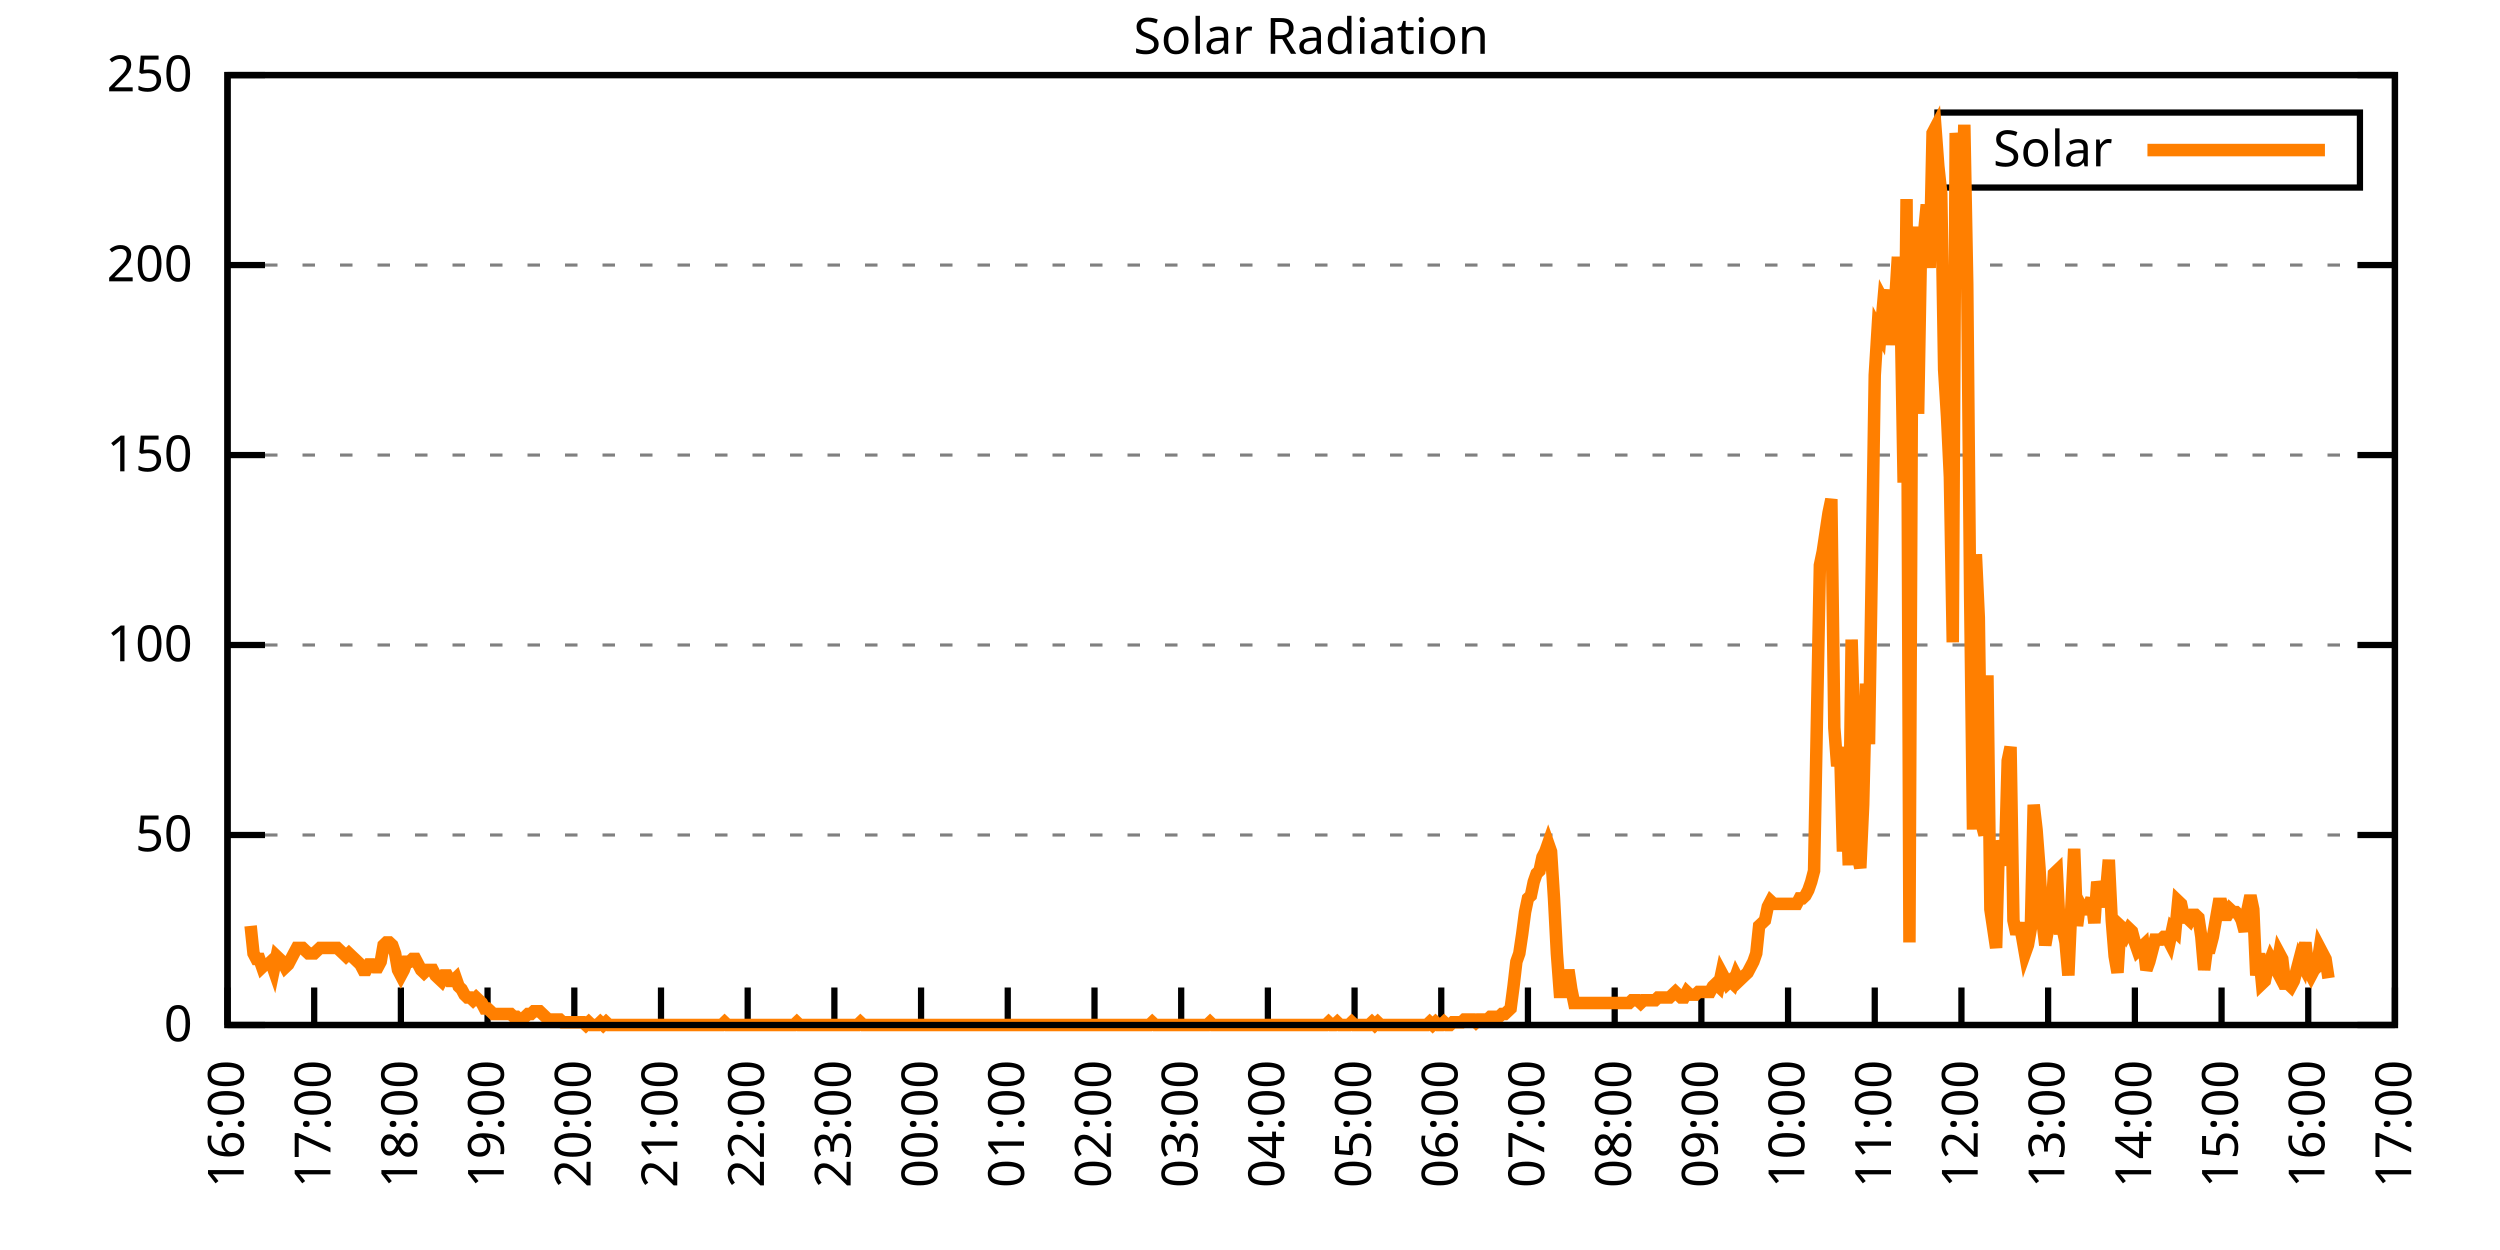
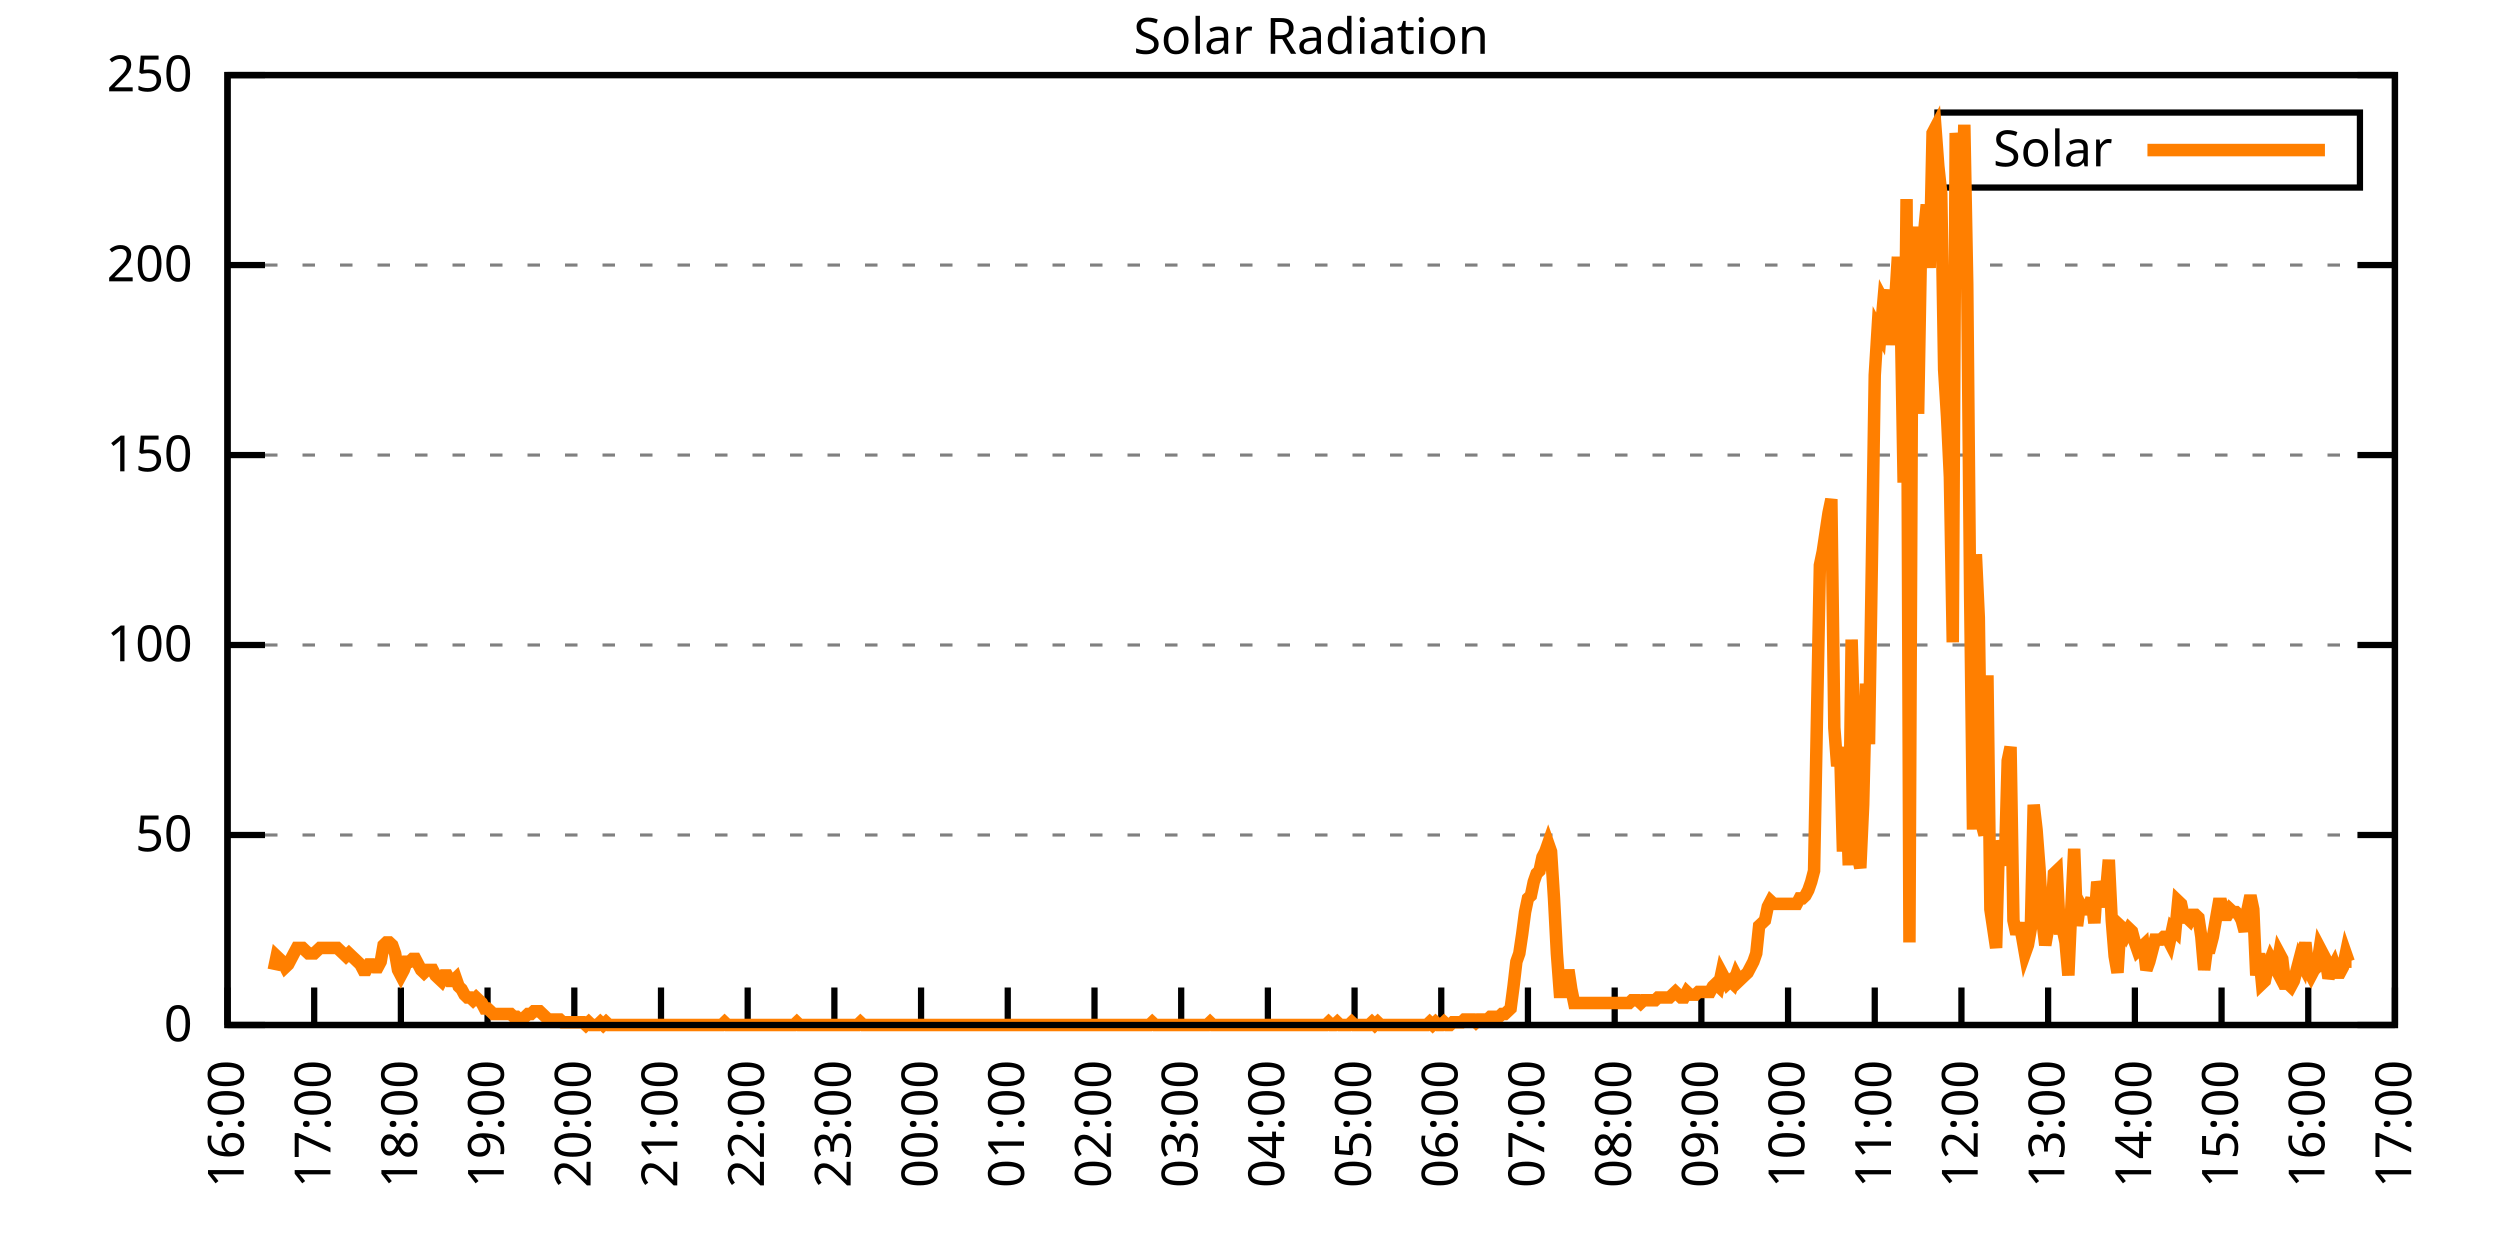
<svg xmlns="http://www.w3.org/2000/svg" xmlns:xlink="http://www.w3.org/1999/xlink" width="400" height="200" viewBox="0 0 400 200">
  <g id="gnuplot_canvas">
    <rect x="0" y="0" width="400" height="200" fill="none" />
    <defs>
      <circle id="gpDot" r="0.5" stroke-width="0.5" stroke="currentColor" />
      <path id="gpPt0" stroke-width="0.333" stroke="currentColor" d="M-1,0 h2 M0,-1 v2" />
      <path id="gpPt1" stroke-width="0.333" stroke="currentColor" d="M-1,-1 L1,1 M1,-1 L-1,1" />
      <path id="gpPt2" stroke-width="0.333" stroke="currentColor" d="M-1,0 L1,0 M0,-1 L0,1 M-1,-1 L1,1 M-1,1 L1,-1" />
      <rect id="gpPt3" stroke-width="0.333" stroke="currentColor" x="-1" y="-1" width="2" height="2" />
      <rect id="gpPt4" stroke-width="0.333" stroke="currentColor" fill="currentColor" x="-1" y="-1" width="2" height="2" />
      <circle id="gpPt5" stroke-width="0.333" stroke="currentColor" cx="0" cy="0" r="1" />
      <use xlink:href="#gpPt5" id="gpPt6" fill="currentColor" stroke="none" />
      <path id="gpPt7" stroke-width="0.333" stroke="currentColor" d="M0,-1.33 L-1.33,0.67 L1.33,0.67 z" />
      <use xlink:href="#gpPt7" id="gpPt8" fill="currentColor" stroke="none" />
      <use xlink:href="#gpPt7" id="gpPt9" stroke="currentColor" transform="rotate(180)" />
      <use xlink:href="#gpPt9" id="gpPt10" fill="currentColor" stroke="none" />
      <use xlink:href="#gpPt3" id="gpPt11" stroke="currentColor" transform="rotate(45)" />
      <use xlink:href="#gpPt11" id="gpPt12" fill="currentColor" stroke="none" />
      <path id="gpPt13" stroke-width="0.333" stroke="currentColor" d="M0,1.330 L1.265,0.411 L0.782,-1.067 L-0.782,-1.076 L-1.265,0.411 z" />
      <use xlink:href="#gpPt13" id="gpPt14" fill="currentColor" stroke="none" />
      <filter id="textbox" filterUnits="objectBoundingBox" x="0" y="0" height="1" width="1">
        <feFlood flood-color="white" flood-opacity="1" result="bgnd" />
        <feComposite in="SourceGraphic" in2="bgnd" operator="atop" />
      </filter>
      <filter id="greybox" filterUnits="objectBoundingBox" x="0" y="0" height="1" width="1">
        <feFlood flood-color="lightgrey" flood-opacity="1" result="grey" />
        <feComposite in="SourceGraphic" in2="grey" operator="atop" />
      </filter>
    </defs>
    <g fill="none" color="white" stroke="currentColor" stroke-width="1.00" stroke-linecap="butt" stroke-linejoin="miter">
</g>
    <g fill="none" color="black" stroke="currentColor" stroke-width="1.00" stroke-linecap="butt" stroke-linejoin="miter">
      <g stroke="none" shape-rendering="crispEdges">
        <polygon fill="rgb(255, 255, 255)" points="36.40,164.00 383.18,164.00 383.18,12.02 36.40,12.02 " />
      </g>
    </g>
    <g fill="none" color="black" stroke="currentColor" stroke-width="1.00" stroke-linecap="butt" stroke-linejoin="miter">
</g>
    <g fill="none" color="black" stroke="black" stroke-width="0.50" stroke-linecap="butt" stroke-linejoin="miter">
</g>
    <g fill="none" color="gray" stroke="currentColor" stroke-width="0.50" stroke-linecap="butt" stroke-linejoin="miter">
      <path stroke="gray" stroke-dasharray="2,4" class="gridline" d="M36.40,164.00 L383.19,164.00  " />
    </g>
    <g fill="none" color="gray" stroke="gray" stroke-width="1.00" stroke-linecap="butt" stroke-linejoin="miter">
</g>
    <g fill="none" color="black" stroke="currentColor" stroke-width="1.00" stroke-linecap="butt" stroke-linejoin="miter">
      <path stroke="black" d="M36.40,164.00 L42.40,164.00 M383.19,164.00 L377.19,164.00  " />
      <g transform="translate(30.80,166.60)" stroke="none" fill="black" font-family="Sans" font-size="8.00" text-anchor="end">
        <text>
          <tspan font-family="Sans"> 0</tspan>
        </text>
      </g>
    </g>
    <g fill="none" color="black" stroke="currentColor" stroke-width="1.00" stroke-linecap="butt" stroke-linejoin="miter">
</g>
    <g fill="none" color="black" stroke="black" stroke-width="0.50" stroke-linecap="butt" stroke-linejoin="miter">
</g>
    <g fill="none" color="gray" stroke="currentColor" stroke-width="0.50" stroke-linecap="butt" stroke-linejoin="miter">
      <path stroke="gray" stroke-dasharray="2,4" class="gridline" d="M36.40,133.60 L383.19,133.60  " />
    </g>
    <g fill="none" color="gray" stroke="gray" stroke-width="1.00" stroke-linecap="butt" stroke-linejoin="miter">
</g>
    <g fill="none" color="black" stroke="currentColor" stroke-width="1.00" stroke-linecap="butt" stroke-linejoin="miter">
      <path stroke="black" d="M36.40,133.60 L42.40,133.60 M383.19,133.60 L377.19,133.60  " />
      <g transform="translate(30.80,136.20)" stroke="none" fill="black" font-family="Sans" font-size="8.00" text-anchor="end">
        <text>
          <tspan font-family="Sans"> 50</tspan>
        </text>
      </g>
    </g>
    <g fill="none" color="black" stroke="currentColor" stroke-width="1.00" stroke-linecap="butt" stroke-linejoin="miter">
</g>
    <g fill="none" color="black" stroke="black" stroke-width="0.50" stroke-linecap="butt" stroke-linejoin="miter">
</g>
    <g fill="none" color="gray" stroke="currentColor" stroke-width="0.50" stroke-linecap="butt" stroke-linejoin="miter">
      <path stroke="gray" stroke-dasharray="2,4" class="gridline" d="M36.40,103.20 L383.19,103.20  " />
    </g>
    <g fill="none" color="gray" stroke="gray" stroke-width="1.00" stroke-linecap="butt" stroke-linejoin="miter">
</g>
    <g fill="none" color="black" stroke="currentColor" stroke-width="1.00" stroke-linecap="butt" stroke-linejoin="miter">
      <path stroke="black" d="M36.40,103.20 L42.40,103.20 M383.19,103.20 L377.19,103.20  " />
      <g transform="translate(30.80,105.80)" stroke="none" fill="black" font-family="Sans" font-size="8.00" text-anchor="end">
        <text>
          <tspan font-family="Sans"> 100</tspan>
        </text>
      </g>
    </g>
    <g fill="none" color="black" stroke="currentColor" stroke-width="1.00" stroke-linecap="butt" stroke-linejoin="miter">
</g>
    <g fill="none" color="black" stroke="black" stroke-width="0.50" stroke-linecap="butt" stroke-linejoin="miter">
</g>
    <g fill="none" color="gray" stroke="currentColor" stroke-width="0.50" stroke-linecap="butt" stroke-linejoin="miter">
      <path stroke="gray" stroke-dasharray="2,4" class="gridline" d="M36.40,72.81 L383.19,72.81  " />
    </g>
    <g fill="none" color="gray" stroke="gray" stroke-width="1.00" stroke-linecap="butt" stroke-linejoin="miter">
</g>
    <g fill="none" color="black" stroke="currentColor" stroke-width="1.00" stroke-linecap="butt" stroke-linejoin="miter">
      <path stroke="black" d="M36.40,72.81 L42.40,72.81 M383.19,72.81 L377.19,72.81  " />
      <g transform="translate(30.80,75.41)" stroke="none" fill="black" font-family="Sans" font-size="8.00" text-anchor="end">
        <text>
          <tspan font-family="Sans"> 150</tspan>
        </text>
      </g>
    </g>
    <g fill="none" color="black" stroke="currentColor" stroke-width="1.00" stroke-linecap="butt" stroke-linejoin="miter">
</g>
    <g fill="none" color="black" stroke="black" stroke-width="0.50" stroke-linecap="butt" stroke-linejoin="miter">
</g>
    <g fill="none" color="gray" stroke="currentColor" stroke-width="0.50" stroke-linecap="butt" stroke-linejoin="miter">
      <path stroke="gray" stroke-dasharray="2,4" class="gridline" d="M36.40,42.41 L383.19,42.41  " />
    </g>
    <g fill="none" color="gray" stroke="gray" stroke-width="1.00" stroke-linecap="butt" stroke-linejoin="miter">
</g>
    <g fill="none" color="black" stroke="currentColor" stroke-width="1.00" stroke-linecap="butt" stroke-linejoin="miter">
      <path stroke="black" d="M36.40,42.41 L42.40,42.41 M383.19,42.41 L377.19,42.41  " />
      <g transform="translate(30.80,45.01)" stroke="none" fill="black" font-family="Sans" font-size="8.00" text-anchor="end">
        <text>
          <tspan font-family="Sans"> 200</tspan>
        </text>
      </g>
    </g>
    <g fill="none" color="black" stroke="currentColor" stroke-width="1.00" stroke-linecap="butt" stroke-linejoin="miter">
</g>
    <g fill="none" color="black" stroke="black" stroke-width="0.50" stroke-linecap="butt" stroke-linejoin="miter">
</g>
    <g fill="none" color="gray" stroke="currentColor" stroke-width="0.50" stroke-linecap="butt" stroke-linejoin="miter">
      <path stroke="gray" stroke-dasharray="2,4" class="gridline" d="M36.40,12.01 L383.19,12.01  " />
    </g>
    <g fill="none" color="gray" stroke="gray" stroke-width="1.00" stroke-linecap="butt" stroke-linejoin="miter">
</g>
    <g fill="none" color="black" stroke="currentColor" stroke-width="1.00" stroke-linecap="butt" stroke-linejoin="miter">
      <path stroke="black" d="M36.40,12.01 L42.40,12.01 M383.19,12.01 L377.19,12.01  " />
      <g transform="translate(30.80,14.61)" stroke="none" fill="black" font-family="Sans" font-size="8.00" text-anchor="end">
        <text>
          <tspan font-family="Sans"> 250</tspan>
        </text>
      </g>
    </g>
    <g fill="none" color="black" stroke="currentColor" stroke-width="1.00" stroke-linecap="butt" stroke-linejoin="miter">
      <path stroke="black" d="M36.40,164.00 L36.40,158.00  " />
      <g transform="translate(39.00,169.60) rotate(270.00)" stroke="none" fill="black" font-family="Sans" font-size="8.00" text-anchor="end">
        <text>
          <tspan font-family="Sans">16:00</tspan>
        </text>
      </g>
    </g>
    <g fill="none" color="black" stroke="currentColor" stroke-width="1.00" stroke-linecap="butt" stroke-linejoin="miter">
      <path stroke="black" d="M50.27,164.00 L50.27,158.00  " />
      <g transform="translate(52.87,169.60) rotate(270.00)" stroke="none" fill="black" font-family="Sans" font-size="8.00" text-anchor="end">
        <text>
          <tspan font-family="Sans">17:00</tspan>
        </text>
      </g>
    </g>
    <g fill="none" color="black" stroke="currentColor" stroke-width="1.00" stroke-linecap="butt" stroke-linejoin="miter">
      <path stroke="black" d="M64.14,164.00 L64.14,158.00  " />
      <g transform="translate(66.74,169.60) rotate(270.00)" stroke="none" fill="black" font-family="Sans" font-size="8.00" text-anchor="end">
        <text>
          <tspan font-family="Sans">18:00</tspan>
        </text>
      </g>
    </g>
    <g fill="none" color="black" stroke="currentColor" stroke-width="1.00" stroke-linecap="butt" stroke-linejoin="miter">
      <path stroke="black" d="M78.01,164.00 L78.01,158.00  " />
      <g transform="translate(80.61,169.60) rotate(270.00)" stroke="none" fill="black" font-family="Sans" font-size="8.00" text-anchor="end">
        <text>
          <tspan font-family="Sans">19:00</tspan>
        </text>
      </g>
    </g>
    <g fill="none" color="black" stroke="currentColor" stroke-width="1.00" stroke-linecap="butt" stroke-linejoin="miter">
      <path stroke="black" d="M91.89,164.00 L91.89,158.00  " />
      <g transform="translate(94.49,169.60) rotate(270.00)" stroke="none" fill="black" font-family="Sans" font-size="8.00" text-anchor="end">
        <text>
          <tspan font-family="Sans">20:00</tspan>
        </text>
      </g>
    </g>
    <g fill="none" color="black" stroke="currentColor" stroke-width="1.00" stroke-linecap="butt" stroke-linejoin="miter">
      <path stroke="black" d="M105.76,164.00 L105.76,158.00  " />
      <g transform="translate(108.36,169.60) rotate(270.00)" stroke="none" fill="black" font-family="Sans" font-size="8.00" text-anchor="end">
        <text>
          <tspan font-family="Sans">21:00</tspan>
        </text>
      </g>
    </g>
    <g fill="none" color="black" stroke="currentColor" stroke-width="1.00" stroke-linecap="butt" stroke-linejoin="miter">
      <path stroke="black" d="M119.63,164.00 L119.63,158.00  " />
      <g transform="translate(122.23,169.60) rotate(270.00)" stroke="none" fill="black" font-family="Sans" font-size="8.00" text-anchor="end">
        <text>
          <tspan font-family="Sans">22:00</tspan>
        </text>
      </g>
    </g>
    <g fill="none" color="black" stroke="currentColor" stroke-width="1.00" stroke-linecap="butt" stroke-linejoin="miter">
      <path stroke="black" d="M133.50,164.00 L133.50,158.00  " />
      <g transform="translate(136.10,169.60) rotate(270.00)" stroke="none" fill="black" font-family="Sans" font-size="8.00" text-anchor="end">
        <text>
          <tspan font-family="Sans">23:00</tspan>
        </text>
      </g>
    </g>
    <g fill="none" color="black" stroke="currentColor" stroke-width="1.00" stroke-linecap="butt" stroke-linejoin="miter">
      <path stroke="black" d="M147.37,164.00 L147.37,158.00  " />
      <g transform="translate(149.97,169.60) rotate(270.00)" stroke="none" fill="black" font-family="Sans" font-size="8.00" text-anchor="end">
        <text>
          <tspan font-family="Sans">00:00</tspan>
        </text>
      </g>
    </g>
    <g fill="none" color="black" stroke="currentColor" stroke-width="1.00" stroke-linecap="butt" stroke-linejoin="miter">
      <path stroke="black" d="M161.24,164.00 L161.24,158.00  " />
      <g transform="translate(163.84,169.60) rotate(270.00)" stroke="none" fill="black" font-family="Sans" font-size="8.00" text-anchor="end">
        <text>
          <tspan font-family="Sans">01:00</tspan>
        </text>
      </g>
    </g>
    <g fill="none" color="black" stroke="currentColor" stroke-width="1.00" stroke-linecap="butt" stroke-linejoin="miter">
      <path stroke="black" d="M175.12,164.00 L175.12,158.00  " />
      <g transform="translate(177.72,169.60) rotate(270.00)" stroke="none" fill="black" font-family="Sans" font-size="8.00" text-anchor="end">
        <text>
          <tspan font-family="Sans">02:00</tspan>
        </text>
      </g>
    </g>
    <g fill="none" color="black" stroke="currentColor" stroke-width="1.00" stroke-linecap="butt" stroke-linejoin="miter">
      <path stroke="black" d="M188.99,164.00 L188.99,158.00  " />
      <g transform="translate(191.59,169.60) rotate(270.00)" stroke="none" fill="black" font-family="Sans" font-size="8.00" text-anchor="end">
        <text>
          <tspan font-family="Sans">03:00</tspan>
        </text>
      </g>
    </g>
    <g fill="none" color="black" stroke="currentColor" stroke-width="1.00" stroke-linecap="butt" stroke-linejoin="miter">
      <path stroke="black" d="M202.86,164.00 L202.86,158.00  " />
      <g transform="translate(205.46,169.60) rotate(270.00)" stroke="none" fill="black" font-family="Sans" font-size="8.00" text-anchor="end">
        <text>
          <tspan font-family="Sans">04:00</tspan>
        </text>
      </g>
    </g>
    <g fill="none" color="black" stroke="currentColor" stroke-width="1.00" stroke-linecap="butt" stroke-linejoin="miter">
      <path stroke="black" d="M216.73,164.00 L216.73,158.00  " />
      <g transform="translate(219.33,169.60) rotate(270.00)" stroke="none" fill="black" font-family="Sans" font-size="8.00" text-anchor="end">
        <text>
          <tspan font-family="Sans">05:00</tspan>
        </text>
      </g>
    </g>
    <g fill="none" color="black" stroke="currentColor" stroke-width="1.00" stroke-linecap="butt" stroke-linejoin="miter">
      <path stroke="black" d="M230.60,164.00 L230.60,158.00  " />
      <g transform="translate(233.20,169.60) rotate(270.00)" stroke="none" fill="black" font-family="Sans" font-size="8.00" text-anchor="end">
        <text>
          <tspan font-family="Sans">06:00</tspan>
        </text>
      </g>
    </g>
    <g fill="none" color="black" stroke="currentColor" stroke-width="1.00" stroke-linecap="butt" stroke-linejoin="miter">
      <path stroke="black" d="M244.47,164.00 L244.47,158.00  " />
      <g transform="translate(247.07,169.60) rotate(270.00)" stroke="none" fill="black" font-family="Sans" font-size="8.00" text-anchor="end">
        <text>
          <tspan font-family="Sans">07:00</tspan>
        </text>
      </g>
    </g>
    <g fill="none" color="black" stroke="currentColor" stroke-width="1.00" stroke-linecap="butt" stroke-linejoin="miter">
      <path stroke="black" d="M258.35,164.00 L258.35,158.00  " />
      <g transform="translate(260.95,169.60) rotate(270.00)" stroke="none" fill="black" font-family="Sans" font-size="8.00" text-anchor="end">
        <text>
          <tspan font-family="Sans">08:00</tspan>
        </text>
      </g>
    </g>
    <g fill="none" color="black" stroke="currentColor" stroke-width="1.00" stroke-linecap="butt" stroke-linejoin="miter">
      <path stroke="black" d="M272.22,164.00 L272.22,158.00  " />
      <g transform="translate(274.82,169.60) rotate(270.00)" stroke="none" fill="black" font-family="Sans" font-size="8.00" text-anchor="end">
        <text>
          <tspan font-family="Sans">09:00</tspan>
        </text>
      </g>
    </g>
    <g fill="none" color="black" stroke="currentColor" stroke-width="1.00" stroke-linecap="butt" stroke-linejoin="miter">
      <path stroke="black" d="M286.09,164.00 L286.09,158.00  " />
      <g transform="translate(288.69,169.60) rotate(270.00)" stroke="none" fill="black" font-family="Sans" font-size="8.00" text-anchor="end">
        <text>
          <tspan font-family="Sans">10:00</tspan>
        </text>
      </g>
    </g>
    <g fill="none" color="black" stroke="currentColor" stroke-width="1.00" stroke-linecap="butt" stroke-linejoin="miter">
      <path stroke="black" d="M299.96,164.00 L299.96,158.00  " />
      <g transform="translate(302.56,169.60) rotate(270.00)" stroke="none" fill="black" font-family="Sans" font-size="8.00" text-anchor="end">
        <text>
          <tspan font-family="Sans">11:00</tspan>
        </text>
      </g>
    </g>
    <g fill="none" color="black" stroke="currentColor" stroke-width="1.00" stroke-linecap="butt" stroke-linejoin="miter">
      <path stroke="black" d="M313.83,164.00 L313.83,158.00  " />
      <g transform="translate(316.43,169.60) rotate(270.00)" stroke="none" fill="black" font-family="Sans" font-size="8.00" text-anchor="end">
        <text>
          <tspan font-family="Sans">12:00</tspan>
        </text>
      </g>
    </g>
    <g fill="none" color="black" stroke="currentColor" stroke-width="1.00" stroke-linecap="butt" stroke-linejoin="miter">
      <path stroke="black" d="M327.70,164.00 L327.70,158.00  " />
      <g transform="translate(330.30,169.60) rotate(270.00)" stroke="none" fill="black" font-family="Sans" font-size="8.00" text-anchor="end">
        <text>
          <tspan font-family="Sans">13:00</tspan>
        </text>
      </g>
    </g>
    <g fill="none" color="black" stroke="currentColor" stroke-width="1.00" stroke-linecap="butt" stroke-linejoin="miter">
      <path stroke="black" d="M341.58,164.00 L341.58,158.00  " />
      <g transform="translate(344.18,169.60) rotate(270.00)" stroke="none" fill="black" font-family="Sans" font-size="8.00" text-anchor="end">
        <text>
          <tspan font-family="Sans">14:00</tspan>
        </text>
      </g>
    </g>
    <g fill="none" color="black" stroke="currentColor" stroke-width="1.00" stroke-linecap="butt" stroke-linejoin="miter">
      <path stroke="black" d="M355.45,164.00 L355.45,158.00  " />
      <g transform="translate(358.05,169.60) rotate(270.00)" stroke="none" fill="black" font-family="Sans" font-size="8.00" text-anchor="end">
        <text>
          <tspan font-family="Sans">15:00</tspan>
        </text>
      </g>
    </g>
    <g fill="none" color="black" stroke="currentColor" stroke-width="1.00" stroke-linecap="butt" stroke-linejoin="miter">
      <path stroke="black" d="M369.32,164.00 L369.32,158.00  " />
      <g transform="translate(371.92,169.60) rotate(270.00)" stroke="none" fill="black" font-family="Sans" font-size="8.00" text-anchor="end">
        <text>
          <tspan font-family="Sans">16:00</tspan>
        </text>
      </g>
    </g>
    <g fill="none" color="black" stroke="currentColor" stroke-width="1.00" stroke-linecap="butt" stroke-linejoin="miter">
      <path stroke="black" d="M383.19,164.00 L383.19,158.00  " />
      <g transform="translate(385.79,169.60) rotate(270.00)" stroke="none" fill="black" font-family="Sans" font-size="8.00" text-anchor="end">
        <text>
          <tspan font-family="Sans">17:00</tspan>
        </text>
      </g>
    </g>
    <g fill="none" color="black" stroke="currentColor" stroke-width="1.00" stroke-linecap="butt" stroke-linejoin="miter">
</g>
    <g fill="none" color="black" stroke="currentColor" stroke-width="1.00" stroke-linecap="butt" stroke-linejoin="miter">
      <path stroke="black" d="M36.40,12.01 L36.40,164.00 L383.19,164.00 L383.19,12.01 L36.40,12.01 Z  " />
    </g>
    <g fill="none" color="black" stroke="currentColor" stroke-width="1.00" stroke-linecap="butt" stroke-linejoin="miter">
</g>
    <g fill="none" color="black" stroke="currentColor" stroke-width="1.00" stroke-linecap="butt" stroke-linejoin="miter">
      <path stroke="black" d="M309.99,30.01 L309.99,18.01 L377.59,18.01 L377.59,30.01 L309.99,30.01 Z  " />
    </g>
    <g id="Solar_Radiation_plot_1">
      <g fill="none" color="white" stroke="black" stroke-width="2.00" stroke-linecap="butt" stroke-linejoin="miter">
</g>
      <g fill="none" color="black" stroke="currentColor" stroke-width="2.00" stroke-linecap="butt" stroke-linejoin="miter">
        <g transform="translate(337.99,26.61)" stroke="none" fill="black" font-family="Sans" font-size="8.00" text-anchor="end">
          <text>
            <tspan font-family="Sans">Solar</tspan>
          </text>
        </g>
      </g>
      <g fill="none" color="black" stroke="currentColor" stroke-width="2.00" stroke-linecap="butt" stroke-linejoin="miter">
-         <path stroke="rgb(255, 127,   0)" d="M343.59,24.01 L371.99,24.01 M40.10,148.14 L40.56,152.55 L41.02,153.43 L41.49,153.43 L41.95,154.75 L42.41,154.31   L42.87,154.31 L43.34,153.87 L43.80,155.19 L44.26,152.99 L44.72,153.43 L45.19,153.87 L45.65,154.75 L46.11,154.31   L46.57,153.43 L47.03,152.55 L47.50,151.67 L47.96,151.67 L48.42,151.67 L48.88,152.11 L49.35,152.55 L49.81,152.55   L50.27,152.55 L50.73,152.11 L51.20,151.67 L51.66,151.67 L52.12,151.67 L52.58,151.67 L53.05,151.67 L53.51,151.67   L53.97,151.67 L54.43,152.11 L54.90,152.55 L55.36,152.99 L55.82,152.55 L56.28,152.99 L56.75,153.43 L57.21,153.87   L57.67,154.31 L58.13,155.19 L58.59,155.19 L59.06,154.31 L59.52,154.31 L59.98,154.75 L60.44,154.75 L60.91,153.87   L61.37,151.23 L61.83,150.79 L62.29,150.79 L62.76,151.23 L63.22,152.55 L63.68,155.19 L64.14,156.07 L64.61,155.19   L65.07,153.87 L65.53,153.87 L65.99,153.43 L66.46,153.43 L66.92,154.31 L67.38,155.19 L67.84,155.63 L68.30,155.19   L68.77,155.19 L69.23,155.19 L69.69,156.07 L70.15,156.51 L70.62,156.95 L71.08,156.07 L71.54,156.07 L72.00,156.95   L72.47,156.95 L72.93,156.51 L73.39,157.83 L73.85,158.27 L74.32,159.15 L74.78,159.60 L75.24,159.60 L75.70,160.04   L76.17,159.60 L76.63,160.04 L77.09,160.48 L77.55,161.36 L78.01,161.36 L78.48,161.80 L78.94,162.24 L79.40,162.24   L79.86,162.24 L80.33,162.24 L80.79,162.24 L81.25,162.24 L81.71,162.24 L82.18,162.68 L82.64,162.68 L83.10,163.12   L83.56,163.12 L84.03,162.68 L84.49,162.24 L84.95,162.24 L85.41,161.80 L85.88,161.80 L86.34,161.80 L86.80,162.24   L87.26,162.68 L87.72,163.12 L88.19,163.12 L88.65,163.12 L89.11,163.12 L89.57,163.12 L90.04,163.56 L90.50,163.56   L90.96,163.56 L91.42,163.56 L91.89,163.56 L92.35,163.56 L92.81,163.56 L93.27,163.56 L93.74,164.00 L94.20,163.56   L94.66,164.00 L95.12,164.00 L95.59,164.00 L96.05,163.56 L96.51,164.00 L96.97,163.56 L97.44,164.00 L97.90,164.00   L98.36,164.00 L98.82,164.00 L99.28,164.00 L99.75,164.00 L100.21,164.00 L100.67,164.00 L101.13,164.00 L101.60,164.00   L102.06,164.00 L102.52,164.00 L102.98,164.00 L103.45,164.00 L103.91,164.00 L104.37,164.00 L104.83,164.00 L105.30,164.00   L105.76,164.00 L106.22,164.00 L106.68,164.00 L107.15,164.00 L107.61,164.00 L108.07,164.00 L108.53,164.00 L108.99,164.00   L109.46,164.00 L109.92,164.00 L110.38,164.00 L110.84,164.00 L111.31,164.00 L111.77,164.00 L112.23,164.00 L112.69,164.00   L113.16,164.00 L113.62,164.00 L114.08,164.00 L114.54,164.00 L115.01,164.00 L115.47,164.00 L115.93,163.56 L116.39,164.00   L116.86,164.00 L117.32,164.00 L117.78,164.00 L118.24,164.00 L118.70,164.00 L119.17,164.00 L119.63,164.00 L120.09,164.00   L120.55,164.00 L121.02,164.00 L121.48,164.00 L121.94,164.00 L122.40,164.00 L122.87,164.00 L123.33,164.00 L123.79,164.00   L124.25,164.00 L124.72,164.00 L125.18,164.00 L125.64,164.00 L126.10,164.00 L126.57,164.00 L127.03,164.00 L127.49,163.56   L127.95,164.00 L128.41,164.00 L128.88,164.00 L129.34,164.00 L129.80,164.00 L130.26,164.00 L130.73,164.00 L131.19,164.00   L131.65,164.00 L132.11,164.00 L132.58,164.00 L133.04,164.00 L133.50,164.00 L133.96,164.00 L134.43,164.00 L134.89,164.00   L135.35,164.00 L135.81,164.00 L136.28,164.00 L136.74,164.00 L137.20,164.00 L137.66,163.56 L138.13,164.00 L138.59,164.00   L139.05,164.00 L139.51,164.00 L139.97,164.00 L140.44,164.00 L140.90,164.00 L141.36,164.00 L141.82,164.00 L142.29,164.00   L142.75,164.00 L143.21,164.00 L143.67,164.00 L144.14,164.00 L144.60,164.00 L145.06,164.00 L145.52,164.00 L145.99,164.00   L146.45,164.00 L146.91,164.00 L147.37,164.00 L147.84,164.00 L148.30,164.00 L148.76,164.00 L149.22,164.00 L149.68,164.00   L150.15,164.00 L150.61,164.00 L151.07,164.00 L151.53,164.00 L152.00,164.00 L152.46,164.00 L152.92,164.00 L153.38,164.00   L153.85,164.00 L154.31,164.00 L154.77,164.00 L155.23,164.00 L155.70,164.00 L156.16,164.00 L156.62,164.00 L157.08,164.00   L157.55,164.00 L158.01,164.00 L158.47,164.00 L158.93,164.00 L159.39,164.00 L159.86,164.00 L160.32,164.00 L160.78,164.00   L161.24,164.00 L161.71,164.00 L162.17,164.00 L162.63,164.00 L163.09,164.00 L163.56,164.00 L164.02,164.00 L164.48,164.00   L164.94,164.00 L165.41,164.00 L165.87,164.00 L166.33,164.00 L166.79,164.00 L167.26,164.00 L167.72,164.00 L168.18,164.00   L168.64,164.00 L169.10,164.00 L169.57,164.00 L170.03,164.00 L170.49,164.00 L170.95,164.00 L171.42,164.00 L171.88,164.00   L172.34,164.00 L172.80,164.00 L173.27,164.00 L173.73,164.00 L174.19,164.00 L174.65,164.00 L175.12,164.00 L175.58,164.00   L176.04,164.00 L176.50,164.00 L176.97,164.00 L177.43,164.00 L177.89,164.00 L178.35,164.00 L178.82,164.00 L179.28,164.00   L179.74,164.00 L180.20,164.00 L180.66,164.00 L181.13,164.00 L181.59,164.00 L182.05,164.00 L182.51,164.00 L182.98,164.00   L183.44,164.00 L183.90,164.00 L184.36,163.56 L184.83,164.00 L185.29,164.00 L185.75,164.00 L186.21,164.00 L186.68,164.00   L187.14,164.00 L187.60,164.00 L188.06,164.00 L188.53,164.00 L188.99,164.00 L189.45,164.00 L189.91,164.00 L190.37,164.00   L190.84,164.00 L191.30,164.00 L191.76,164.00 L192.22,164.00 L192.69,164.00 L193.15,164.00 L193.61,163.56 L194.07,164.00   L194.54,164.00 L195.00,164.00 L195.46,164.00 L195.92,164.00 L196.39,164.00 L196.85,164.00 L197.31,164.00 L197.77,164.00   L198.24,164.00 L198.70,164.00 L199.16,164.00 L199.62,164.00 L200.08,164.00 L200.55,164.00 L201.01,164.00 L201.47,164.00   L201.93,164.00 L202.40,164.00 L202.86,164.00 L203.32,164.00 L203.78,164.00 L204.25,164.00 L204.71,164.00 L205.17,164.00   L205.63,164.00 L206.10,164.00 L206.56,164.00 L207.02,164.00 L207.48,164.00 L207.95,164.00 L208.41,164.00 L208.87,164.00   L209.33,164.00 L209.80,164.00 L210.26,164.00 L210.72,164.00 L211.18,164.00 L211.64,164.00 L212.11,164.00 L212.57,163.56   L213.03,164.00 L213.49,164.00 L213.96,163.56 L214.42,164.00 L214.88,164.00 L215.34,164.00 L215.81,164.00 L216.27,163.56   L216.73,164.00 L217.19,164.00 L217.66,164.00 L218.12,164.00 L218.58,164.00 L219.04,164.00 L219.51,163.56 L219.97,164.00   L220.43,163.56 L220.89,164.00 L221.35,164.00 L221.82,164.00 L222.28,164.00 L222.74,164.00 L223.20,164.00 L223.67,164.00   L224.13,164.00 L224.59,164.00 L225.05,164.00 L225.52,164.00 L225.98,164.00 L226.44,164.00 L226.90,164.00 L227.37,164.00   L227.83,164.00 L228.29,164.00 L228.75,163.56 L229.22,164.00 L229.68,163.56 L230.14,164.00 L230.60,164.00 L231.06,163.56   L231.53,164.00 L231.99,164.00 L232.45,163.56 L232.91,163.56 L233.38,163.56 L233.84,163.56 L234.30,163.12 L234.76,163.12   L235.23,163.12 L235.69,163.12 L236.15,163.56 L236.61,163.12 L237.08,163.12 L237.54,163.12 L238.00,163.12 L238.46,162.68   L238.93,162.68 L239.39,162.68 L239.85,162.68 L240.31,162.24 L240.77,162.24 L241.24,161.80 L241.70,161.36 L242.16,157.83   L242.62,153.87 L243.09,152.55 L243.55,149.46 L244.01,145.94 L244.47,143.74 L244.94,143.30 L245.40,141.09 L245.86,139.77   L246.32,139.33 L246.79,137.13 L247.25,136.25 L247.71,134.93 L248.17,136.25 L248.64,143.74 L249.10,152.55 L249.56,158.71   L250.02,158.71 L250.49,158.71 L250.95,155.19 L251.41,158.27 L251.87,160.48 L252.33,160.48 L252.80,160.48 L253.26,160.48   L253.72,160.48 L254.18,160.48 L254.65,160.48 L255.11,160.48 L255.57,160.48 L256.03,160.48 L256.50,160.48 L256.96,160.48   L257.42,160.48 L257.88,160.48 L258.35,160.48 L258.81,160.48 L259.27,160.48 L259.73,160.48 L260.20,160.48 L260.66,160.48   L261.12,160.04 L261.58,160.04 L262.04,160.04 L262.51,160.48 L262.97,160.04 L263.43,160.04 L263.89,160.04 L264.36,160.04   L264.82,160.04 L265.28,159.60 L265.74,159.60 L266.21,159.60 L266.67,159.60 L267.13,159.60 L267.59,159.15 L268.06,158.71   L268.52,159.15 L268.98,159.60 L269.44,159.60 L269.91,158.71 L270.37,159.15 L270.83,159.15 L271.29,159.15 L271.75,158.71   L272.22,158.71 L272.68,158.71 L273.14,158.71 L273.60,158.71 L274.07,157.83 L274.53,157.39 L274.99,157.83 L275.45,155.63   L275.92,156.51 L276.38,157.39 L276.84,156.95 L277.30,157.39 L277.77,156.07 L278.23,156.95 L278.69,156.51 L279.15,156.07   L279.62,155.63 L280.08,154.75 L280.54,153.87 L281.00,152.55 L281.46,148.14 L281.93,147.70 L282.39,147.26 L282.85,145.06   L283.31,144.18 L283.78,144.62 L284.24,144.62 L284.70,144.62 L285.16,144.62 L285.63,144.62 L286.09,144.62 L286.55,144.62   L287.01,144.62 L287.48,144.62 L287.94,143.74 L288.40,143.74 L288.86,143.30 L289.33,142.42 L289.79,141.09 L290.25,139.33   L290.71,115.11 L291.18,90.44 L291.64,88.24 L292.10,85.15 L292.56,82.07 L293.02,79.87 L293.49,116.43 L293.95,122.59   L294.41,119.51 L294.87,136.25 L295.34,124.80 L295.80,138.45 L296.26,102.33 L296.72,118.19 L297.19,136.69 L297.65,138.89   L298.11,128.76 L298.57,109.38 L299.04,119.07 L299.50,90.00 L299.96,60.04 L300.42,52.56 L300.89,53.44 L301.35,48.15   L301.81,49.03 L302.27,46.39 L302.73,55.20 L303.20,48.59 L303.66,41.10 L304.12,50.35 L304.58,77.22 L305.05,31.85   L305.51,150.79 L305.97,47.71 L306.43,36.26 L306.90,66.21 L307.36,39.78 L307.82,37.58 L308.28,32.73 L308.75,42.87   L309.21,21.28 L309.67,20.40 L310.13,26.57 L310.60,30.97 L311.06,59.16 L311.52,66.65 L311.98,76.34 L312.44,102.77   L312.91,21.28 L313.37,25.69 L313.83,35.82 L314.29,19.96 L314.76,45.51 L315.22,95.28 L315.68,132.73 L316.14,88.68   L316.61,98.81 L317.07,131.84 L317.53,133.61 L317.99,108.06 L318.46,145.50 L318.92,148.58 L319.38,151.67 L319.84,134.49   L320.31,136.69 L320.77,138.45 L321.23,121.71 L321.69,119.51 L322.15,147.26 L322.62,149.46 L323.08,147.70 L323.54,149.90   L324.00,152.55 L324.47,151.23 L324.93,148.58 L325.39,128.76 L325.85,132.73 L326.32,138.89 L326.78,147.26 L327.24,151.23   L327.70,148.58 L328.17,147.26 L328.63,139.77 L329.09,139.33 L329.55,148.58 L330.02,148.58 L330.48,150.79 L330.94,156.07   L331.40,145.50 L331.87,135.81 L332.33,148.14 L332.79,144.62 L333.25,145.50 L333.71,145.50 L334.18,145.06 L334.64,143.74   L335.10,147.70 L335.56,141.09 L336.03,142.86 L336.49,145.06 L336.95,142.86 L337.41,137.57 L337.88,147.26 L338.34,152.99   L338.80,155.63 L339.26,148.14 L339.73,148.58 L340.19,149.46 L340.65,148.58 L341.11,149.02 L341.58,150.79 L342.04,152.11   L342.50,151.67 L342.96,151.23 L343.42,155.19 L343.89,153.87 L344.35,152.11 L344.81,150.34 L345.27,150.34 L345.74,150.34   L346.20,149.90 L346.66,149.90 L347.12,150.79 L347.59,148.58 L348.05,149.02 L348.51,144.18 L348.97,144.62 L349.44,146.82   L349.90,146.82 L350.36,147.26 L350.82,146.38 L351.29,146.38 L351.75,146.82 L352.21,149.90 L352.67,155.19 L353.13,151.67   L353.60,151.67 L354.06,149.90 L354.52,147.26 L354.98,144.62 L355.45,144.62 L355.91,146.38 L356.37,146.38 L356.83,145.50   L357.30,145.94 L357.76,145.94 L358.22,146.38 L358.68,147.26 L359.15,149.02 L359.61,145.50 L360.07,143.30 L360.53,145.50   L361.00,156.07 L361.46,152.55 L361.92,157.39 L362.38,156.95 L362.84,154.75 L363.31,153.43 L363.77,154.31 L364.23,155.19   L364.69,152.55 L365.16,153.43 L365.62,157.39 L366.08,157.39 L366.54,157.83 L367.01,156.95 L367.47,155.19 L367.93,153.43   L368.39,154.31 L368.86,150.79 L369.32,155.19 L369.78,156.07 L370.24,155.19 L370.71,154.75 L371.17,151.67 L371.63,152.55   L372.09,153.43 L372.56,156.51  " />
+         <path stroke="rgb(255, 127,   0)" d="M343.59,24.01 L371.99,24.01 M43.80,155.19 L44.26,152.99 L44.72,153.43 L45.19,153.87 L45.65,154.75 L46.11,154.31   L46.57,153.43 L47.03,152.55 L47.50,151.67 L47.96,151.67 L48.42,151.67 L48.88,152.11 L49.35,152.55 L49.81,152.55   L50.27,152.55 L50.73,152.11 L51.20,151.67 L51.66,151.67 L52.12,151.67 L52.58,151.67 L53.05,151.67 L53.51,151.67   L53.97,151.67 L54.43,152.11 L54.90,152.55 L55.36,152.99 L55.82,152.55 L56.28,152.99 L56.75,153.43 L57.21,153.87   L57.67,154.31 L58.13,155.19 L58.59,155.19 L59.06,154.31 L59.52,154.31 L59.98,154.75 L60.44,154.75 L60.91,153.87   L61.37,151.23 L61.83,150.79 L62.29,150.79 L62.76,151.23 L63.22,152.55 L63.68,155.19 L64.14,156.07 L64.61,155.19   L65.07,153.87 L65.53,153.87 L65.99,153.43 L66.46,153.43 L66.92,154.31 L67.38,155.19 L67.84,155.63 L68.30,155.19   L68.77,155.19 L69.23,155.19 L69.69,156.07 L70.15,156.51 L70.62,156.95 L71.08,156.07 L71.54,156.07 L72.00,156.95   L72.47,156.95 L72.93,156.51 L73.39,157.83 L73.85,158.27 L74.32,159.15 L74.78,159.60 L75.24,159.60 L75.70,160.04   L76.17,159.60 L76.63,160.04 L77.09,160.48 L77.55,161.36 L78.01,161.36 L78.48,161.80 L78.94,162.24 L79.40,162.24   L79.86,162.24 L80.33,162.24 L80.79,162.24 L81.25,162.24 L81.71,162.24 L82.18,162.68 L82.64,162.68 L83.10,163.12   L83.56,163.12 L84.03,162.68 L84.49,162.24 L84.95,162.24 L85.41,161.80 L85.88,161.80 L86.34,161.80 L86.80,162.24   L87.26,162.68 L87.72,163.12 L88.19,163.12 L88.65,163.12 L89.11,163.12 L89.57,163.12 L90.04,163.56 L90.50,163.56   L90.96,163.56 L91.42,163.56 L91.89,163.56 L92.35,163.56 L92.81,163.56 L93.27,163.56 L93.74,164.00 L94.20,163.56   L94.66,164.00 L95.12,164.00 L95.59,164.00 L96.05,163.56 L96.51,164.00 L96.97,163.56 L97.44,164.00 L97.90,164.00   L98.36,164.00 L98.82,164.00 L99.28,164.00 L99.75,164.00 L100.21,164.00 L100.67,164.00 L101.13,164.00 L101.60,164.00   L102.06,164.00 L102.52,164.00 L102.98,164.00 L103.45,164.00 L103.91,164.00 L104.37,164.00 L104.83,164.00 L105.30,164.00   L105.76,164.00 L106.22,164.00 L106.68,164.00 L107.15,164.00 L107.61,164.00 L108.07,164.00 L108.53,164.00 L108.99,164.00   L109.46,164.00 L109.92,164.00 L110.38,164.00 L110.84,164.00 L111.31,164.00 L111.77,164.00 L112.23,164.00 L112.69,164.00   L113.16,164.00 L113.62,164.00 L114.08,164.00 L114.54,164.00 L115.01,164.00 L115.47,164.00 L115.93,163.56 L116.39,164.00   L116.86,164.00 L117.32,164.00 L117.78,164.00 L118.24,164.00 L118.70,164.00 L119.17,164.00 L119.63,164.00 L120.09,164.00   L120.55,164.00 L121.02,164.00 L121.48,164.00 L121.94,164.00 L122.40,164.00 L122.87,164.00 L123.33,164.00 L123.79,164.00   L124.25,164.00 L124.72,164.00 L125.18,164.00 L125.64,164.00 L126.10,164.00 L126.57,164.00 L127.03,164.00 L127.49,163.56   L127.95,164.00 L128.41,164.00 L128.88,164.00 L129.34,164.00 L129.80,164.00 L130.26,164.00 L130.73,164.00 L131.19,164.00   L131.65,164.00 L132.11,164.00 L132.58,164.00 L133.04,164.00 L133.50,164.00 L133.96,164.00 L134.43,164.00 L134.89,164.00   L135.35,164.00 L135.81,164.00 L136.28,164.00 L136.74,164.00 L137.20,164.00 L137.66,163.56 L138.13,164.00 L138.59,164.00   L139.05,164.00 L139.51,164.00 L139.97,164.00 L140.44,164.00 L140.90,164.00 L141.36,164.00 L141.82,164.00 L142.29,164.00   L142.75,164.00 L143.21,164.00 L143.67,164.00 L144.14,164.00 L144.60,164.00 L145.06,164.00 L145.52,164.00 L145.99,164.00   L146.45,164.00 L146.91,164.00 L147.37,164.00 L147.84,164.00 L148.30,164.00 L148.76,164.00 L149.22,164.00 L149.68,164.00   L150.15,164.00 L150.61,164.00 L151.07,164.00 L151.53,164.00 L152.00,164.00 L152.46,164.00 L152.92,164.00 L153.38,164.00   L153.85,164.00 L154.31,164.00 L154.77,164.00 L155.23,164.00 L155.70,164.00 L156.16,164.00 L156.62,164.00 L157.08,164.00   L157.55,164.00 L158.01,164.00 L158.47,164.00 L158.93,164.00 L159.39,164.00 L159.86,164.00 L160.32,164.00 L160.78,164.00   L161.24,164.00 L161.71,164.00 L162.17,164.00 L162.63,164.00 L163.09,164.00 L163.56,164.00 L164.02,164.00 L164.48,164.00   L164.94,164.00 L165.41,164.00 L165.87,164.00 L166.33,164.00 L166.79,164.00 L167.26,164.00 L167.72,164.00 L168.18,164.00   L168.64,164.00 L169.10,164.00 L169.57,164.00 L170.03,164.00 L170.49,164.00 L170.95,164.00 L171.42,164.00 L171.88,164.00   L172.34,164.00 L172.80,164.00 L173.27,164.00 L173.73,164.00 L174.19,164.00 L174.65,164.00 L175.12,164.00 L175.58,164.00   L176.04,164.00 L176.50,164.00 L176.97,164.00 L177.43,164.00 L177.89,164.00 L178.35,164.00 L178.82,164.00 L179.28,164.00   L179.74,164.00 L180.20,164.00 L180.66,164.00 L181.13,164.00 L181.59,164.00 L182.05,164.00 L182.51,164.00 L182.98,164.00   L183.44,164.00 L183.90,164.00 L184.36,163.56 L184.83,164.00 L185.29,164.00 L185.75,164.00 L186.21,164.00 L186.68,164.00   L187.14,164.00 L187.60,164.00 L188.06,164.00 L188.53,164.00 L188.99,164.00 L189.45,164.00 L189.91,164.00 L190.37,164.00   L190.84,164.00 L191.30,164.00 L191.76,164.00 L192.22,164.00 L192.69,164.00 L193.15,164.00 L193.61,163.56 L194.07,164.00   L194.54,164.00 L195.00,164.00 L195.46,164.00 L195.92,164.00 L196.39,164.00 L196.85,164.00 L197.31,164.00 L197.77,164.00   L198.24,164.00 L198.70,164.00 L199.16,164.00 L199.62,164.00 L200.08,164.00 L200.55,164.00 L201.01,164.00 L201.47,164.00   L201.93,164.00 L202.40,164.00 L202.86,164.00 L203.32,164.00 L203.78,164.00 L204.25,164.00 L204.71,164.00 L205.17,164.00   L205.63,164.00 L206.10,164.00 L206.56,164.00 L207.02,164.00 L207.48,164.00 L207.95,164.00 L208.41,164.00 L208.87,164.00   L209.33,164.00 L209.80,164.00 L210.26,164.00 L210.72,164.00 L211.18,164.00 L211.64,164.00 L212.11,164.00 L212.57,163.56   L213.03,164.00 L213.49,164.00 L213.96,163.56 L214.42,164.00 L214.88,164.00 L215.34,164.00 L215.81,164.00 L216.27,163.56   L216.73,164.00 L217.19,164.00 L217.66,164.00 L218.12,164.00 L218.58,164.00 L219.04,164.00 L219.51,163.56 L219.97,164.00   L220.43,163.56 L220.89,164.00 L221.35,164.00 L221.82,164.00 L222.28,164.00 L222.74,164.00 L223.20,164.00 L223.67,164.00   L224.13,164.00 L224.59,164.00 L225.05,164.00 L225.52,164.00 L225.98,164.00 L226.44,164.00 L226.90,164.00 L227.37,164.00   L227.83,164.00 L228.29,164.00 L228.75,163.56 L229.22,164.00 L229.68,163.56 L230.14,164.00 L230.60,164.00 L231.06,163.56   L231.53,164.00 L231.99,164.00 L232.45,163.56 L232.91,163.56 L233.38,163.56 L233.84,163.56 L234.30,163.12 L234.76,163.12   L235.23,163.12 L235.69,163.12 L236.15,163.56 L236.61,163.12 L237.08,163.12 L237.54,163.12 L238.00,163.12 L238.46,162.68   L238.93,162.68 L239.39,162.68 L239.85,162.68 L240.31,162.24 L240.77,162.24 L241.24,161.80 L241.70,161.36 L242.16,157.83   L242.62,153.87 L243.09,152.55 L243.55,149.46 L244.01,145.94 L244.47,143.74 L244.94,143.30 L245.40,141.09 L245.86,139.77   L246.32,139.33 L246.79,137.13 L247.25,136.25 L247.71,134.93 L248.17,136.25 L248.64,143.74 L249.10,152.55 L249.56,158.71   L250.02,158.71 L250.49,158.71 L250.95,155.19 L251.41,158.27 L251.87,160.48 L252.33,160.48 L252.80,160.48 L253.26,160.48   L253.72,160.48 L254.18,160.48 L254.65,160.48 L255.11,160.48 L255.57,160.48 L256.03,160.48 L256.50,160.48 L256.96,160.48   L257.42,160.48 L257.88,160.48 L258.35,160.48 L258.81,160.48 L259.27,160.48 L259.73,160.48 L260.20,160.48 L260.66,160.48   L261.12,160.04 L261.58,160.04 L262.04,160.04 L262.51,160.48 L262.97,160.04 L263.43,160.04 L263.89,160.04 L264.36,160.04   L264.82,160.04 L265.28,159.60 L265.74,159.60 L266.21,159.60 L266.67,159.60 L267.13,159.60 L267.59,159.15 L268.06,158.71   L268.52,159.15 L268.98,159.60 L269.44,159.60 L269.91,158.71 L270.37,159.15 L270.83,159.15 L271.29,159.15 L271.75,158.71   L272.22,158.71 L272.68,158.71 L273.14,158.71 L273.60,158.71 L274.07,157.83 L274.53,157.39 L274.99,157.83 L275.45,155.63   L275.92,156.51 L276.38,157.39 L276.84,156.95 L277.30,157.39 L277.77,156.07 L278.23,156.95 L278.69,156.51 L279.15,156.07   L279.62,155.63 L280.08,154.75 L280.54,153.87 L281.00,152.55 L281.46,148.14 L281.93,147.70 L282.39,147.26 L282.85,145.06   L283.31,144.18 L283.78,144.62 L284.24,144.62 L284.70,144.62 L285.16,144.62 L285.63,144.62 L286.09,144.62 L286.55,144.62   L287.01,144.62 L287.48,144.62 L287.94,143.74 L288.40,143.74 L288.86,143.30 L289.33,142.42 L289.79,141.09 L290.25,139.33   L290.71,115.11 L291.18,90.44 L291.64,88.24 L292.10,85.15 L292.56,82.07 L293.02,79.87 L293.49,116.43 L293.95,122.59   L294.41,119.51 L294.87,136.25 L295.34,124.80 L295.80,138.45 L296.26,102.33 L296.72,118.19 L297.19,136.69 L297.65,138.89   L298.11,128.76 L298.57,109.38 L299.04,119.07 L299.50,90.00 L299.96,60.04 L300.42,52.56 L300.89,53.44 L301.35,48.15   L301.81,49.03 L302.27,46.39 L302.73,55.20 L303.20,48.59 L303.66,41.10 L304.12,50.35 L304.58,77.22 L305.05,31.85   L305.51,150.79 L305.97,47.71 L306.43,36.26 L306.90,66.21 L307.36,39.78 L307.82,37.58 L308.28,32.73 L308.75,42.87   L309.21,21.28 L309.67,20.40 L310.13,26.57 L310.60,30.97 L311.06,59.16 L311.52,66.65 L311.98,76.34 L312.44,102.77   L312.91,21.28 L313.37,25.69 L313.83,35.82 L314.29,19.96 L314.76,45.51 L315.22,95.28 L315.68,132.73 L316.14,88.68   L316.61,98.81 L317.07,131.84 L317.53,133.61 L317.99,108.06 L318.46,145.50 L318.92,148.58 L319.38,151.67 L319.84,134.49   L320.31,136.69 L320.77,138.45 L321.23,121.71 L321.69,119.51 L322.15,147.26 L322.62,149.46 L323.08,147.70 L323.54,149.90   L324.00,152.55 L324.47,151.23 L324.93,148.58 L325.39,128.76 L325.85,132.73 L326.32,138.89 L326.78,147.26 L327.24,151.23   L327.70,148.58 L328.17,147.26 L328.63,139.77 L329.09,139.33 L329.55,148.58 L330.02,148.58 L330.48,150.79 L330.94,156.07   L331.40,145.50 L331.87,135.81 L332.33,148.14 L332.79,144.62 L333.25,145.50 L333.71,145.50 L334.18,145.06 L334.64,143.74   L335.10,147.70 L335.56,141.09 L336.03,142.86 L336.49,145.06 L336.95,142.86 L337.41,137.57 L337.88,147.26 L338.34,152.99   L338.80,155.63 L339.26,148.14 L339.73,148.58 L340.19,149.46 L340.65,148.58 L341.11,149.02 L341.58,150.79 L342.04,152.11   L342.50,151.67 L342.96,151.23 L343.42,155.19 L343.89,153.87 L344.35,152.11 L344.81,150.34 L345.27,150.34 L345.74,150.34   L346.20,149.90 L346.66,149.90 L347.12,150.79 L347.59,148.58 L348.05,149.02 L348.51,144.18 L348.97,144.62 L349.44,146.82   L349.90,146.82 L350.36,147.26 L350.82,146.38 L351.29,146.38 L351.75,146.82 L352.21,149.90 L352.67,155.19 L353.13,151.67   L353.60,151.67 L354.06,149.90 L354.52,147.26 L354.98,144.62 L355.45,144.62 L355.91,146.38 L356.37,146.38 L356.83,145.50   L357.30,145.94 L357.76,145.94 L358.22,146.38 L358.68,147.26 L359.15,149.02 L359.61,145.50 L360.07,143.30 L360.53,145.50   L361.00,156.07 L361.46,152.55 L361.92,157.39 L362.38,156.95 L362.84,154.75 L363.31,153.43 L363.77,154.31 L364.23,155.19   L364.69,152.55 L365.16,153.43 L365.62,157.39 L366.08,157.39 L366.54,157.83 L367.01,156.95 L367.47,155.19 L367.93,153.43   L368.39,154.31 L368.86,150.79 L369.32,155.19 L369.78,156.07 L370.24,155.19 L370.71,154.75 L371.17,151.67 L371.63,152.55   L372.09,153.43 L372.56,156.51 L373.02,155.19 L373.48,154.31 L373.94,155.63 L374.40,155.63 L374.87,154.75 L375.33,152.55   L375.79,153.87 L376.25,153.87  " />
      </g>
    </g>
    <g fill="none" color="black" stroke="currentColor" stroke-width="2.00" stroke-linecap="butt" stroke-linejoin="miter">
</g>
    <g fill="none" color="black" stroke="black" stroke-width="1.00" stroke-linecap="butt" stroke-linejoin="miter">
</g>
    <g fill="none" color="black" stroke="currentColor" stroke-width="1.00" stroke-linecap="butt" stroke-linejoin="miter">
      <path stroke="black" d="M36.40,12.01 L36.40,164.00 L383.19,164.00 L383.19,12.01 L36.40,12.01 Z  " />
      <g transform="translate(6.80,88.01) rotate(270.00)" stroke="none" fill="black" font-family="Sans" font-size="8.00" text-anchor="middle">
        <text />
      </g>
    </g>
    <g fill="none" color="black" stroke="currentColor" stroke-width="1.00" stroke-linecap="butt" stroke-linejoin="miter">
</g>
    <g fill="none" color="black" stroke="currentColor" stroke-width="1.00" stroke-linecap="butt" stroke-linejoin="miter">
      <g transform="translate(209.79,8.61)" stroke="none" fill="black" font-family="Sans" font-size="8.00" text-anchor="middle">
        <text>
          <tspan font-family="Sans">Solar Radiation</tspan>
        </text>
      </g>
    </g>
    <g fill="none" color="black" stroke="currentColor" stroke-width="1.00" stroke-linecap="butt" stroke-linejoin="miter">
</g>
  </g>
</svg>
